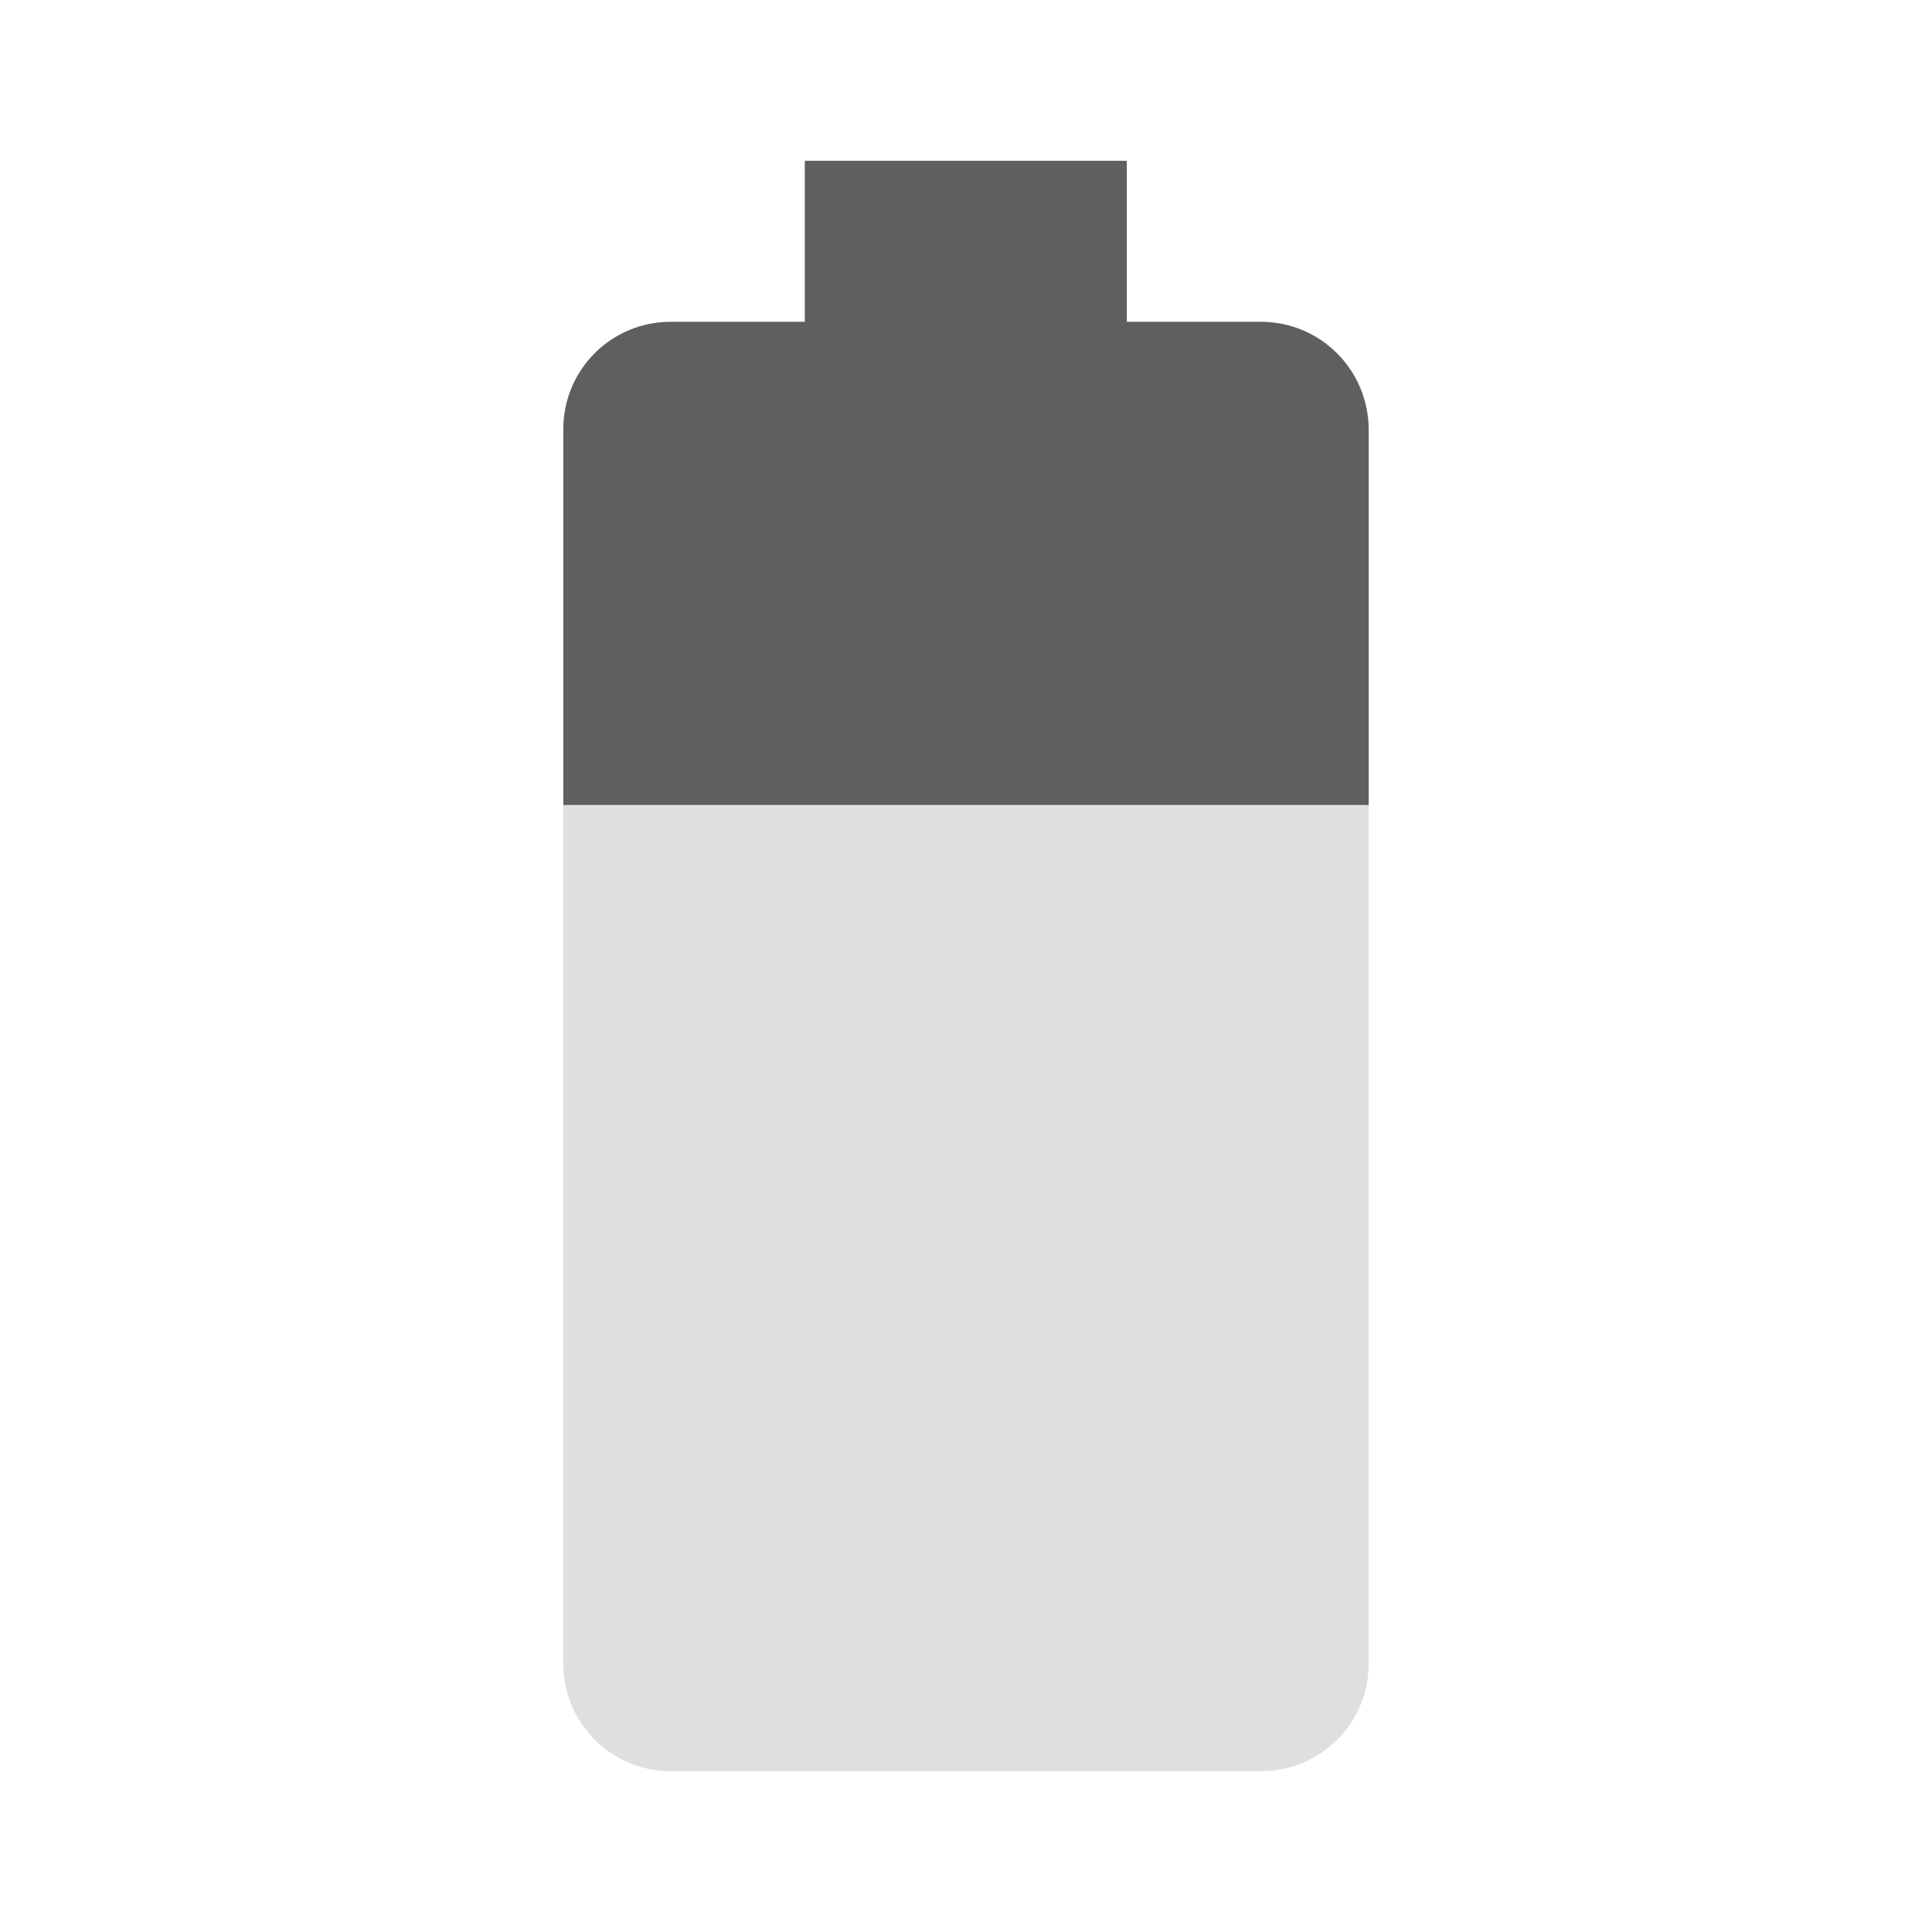
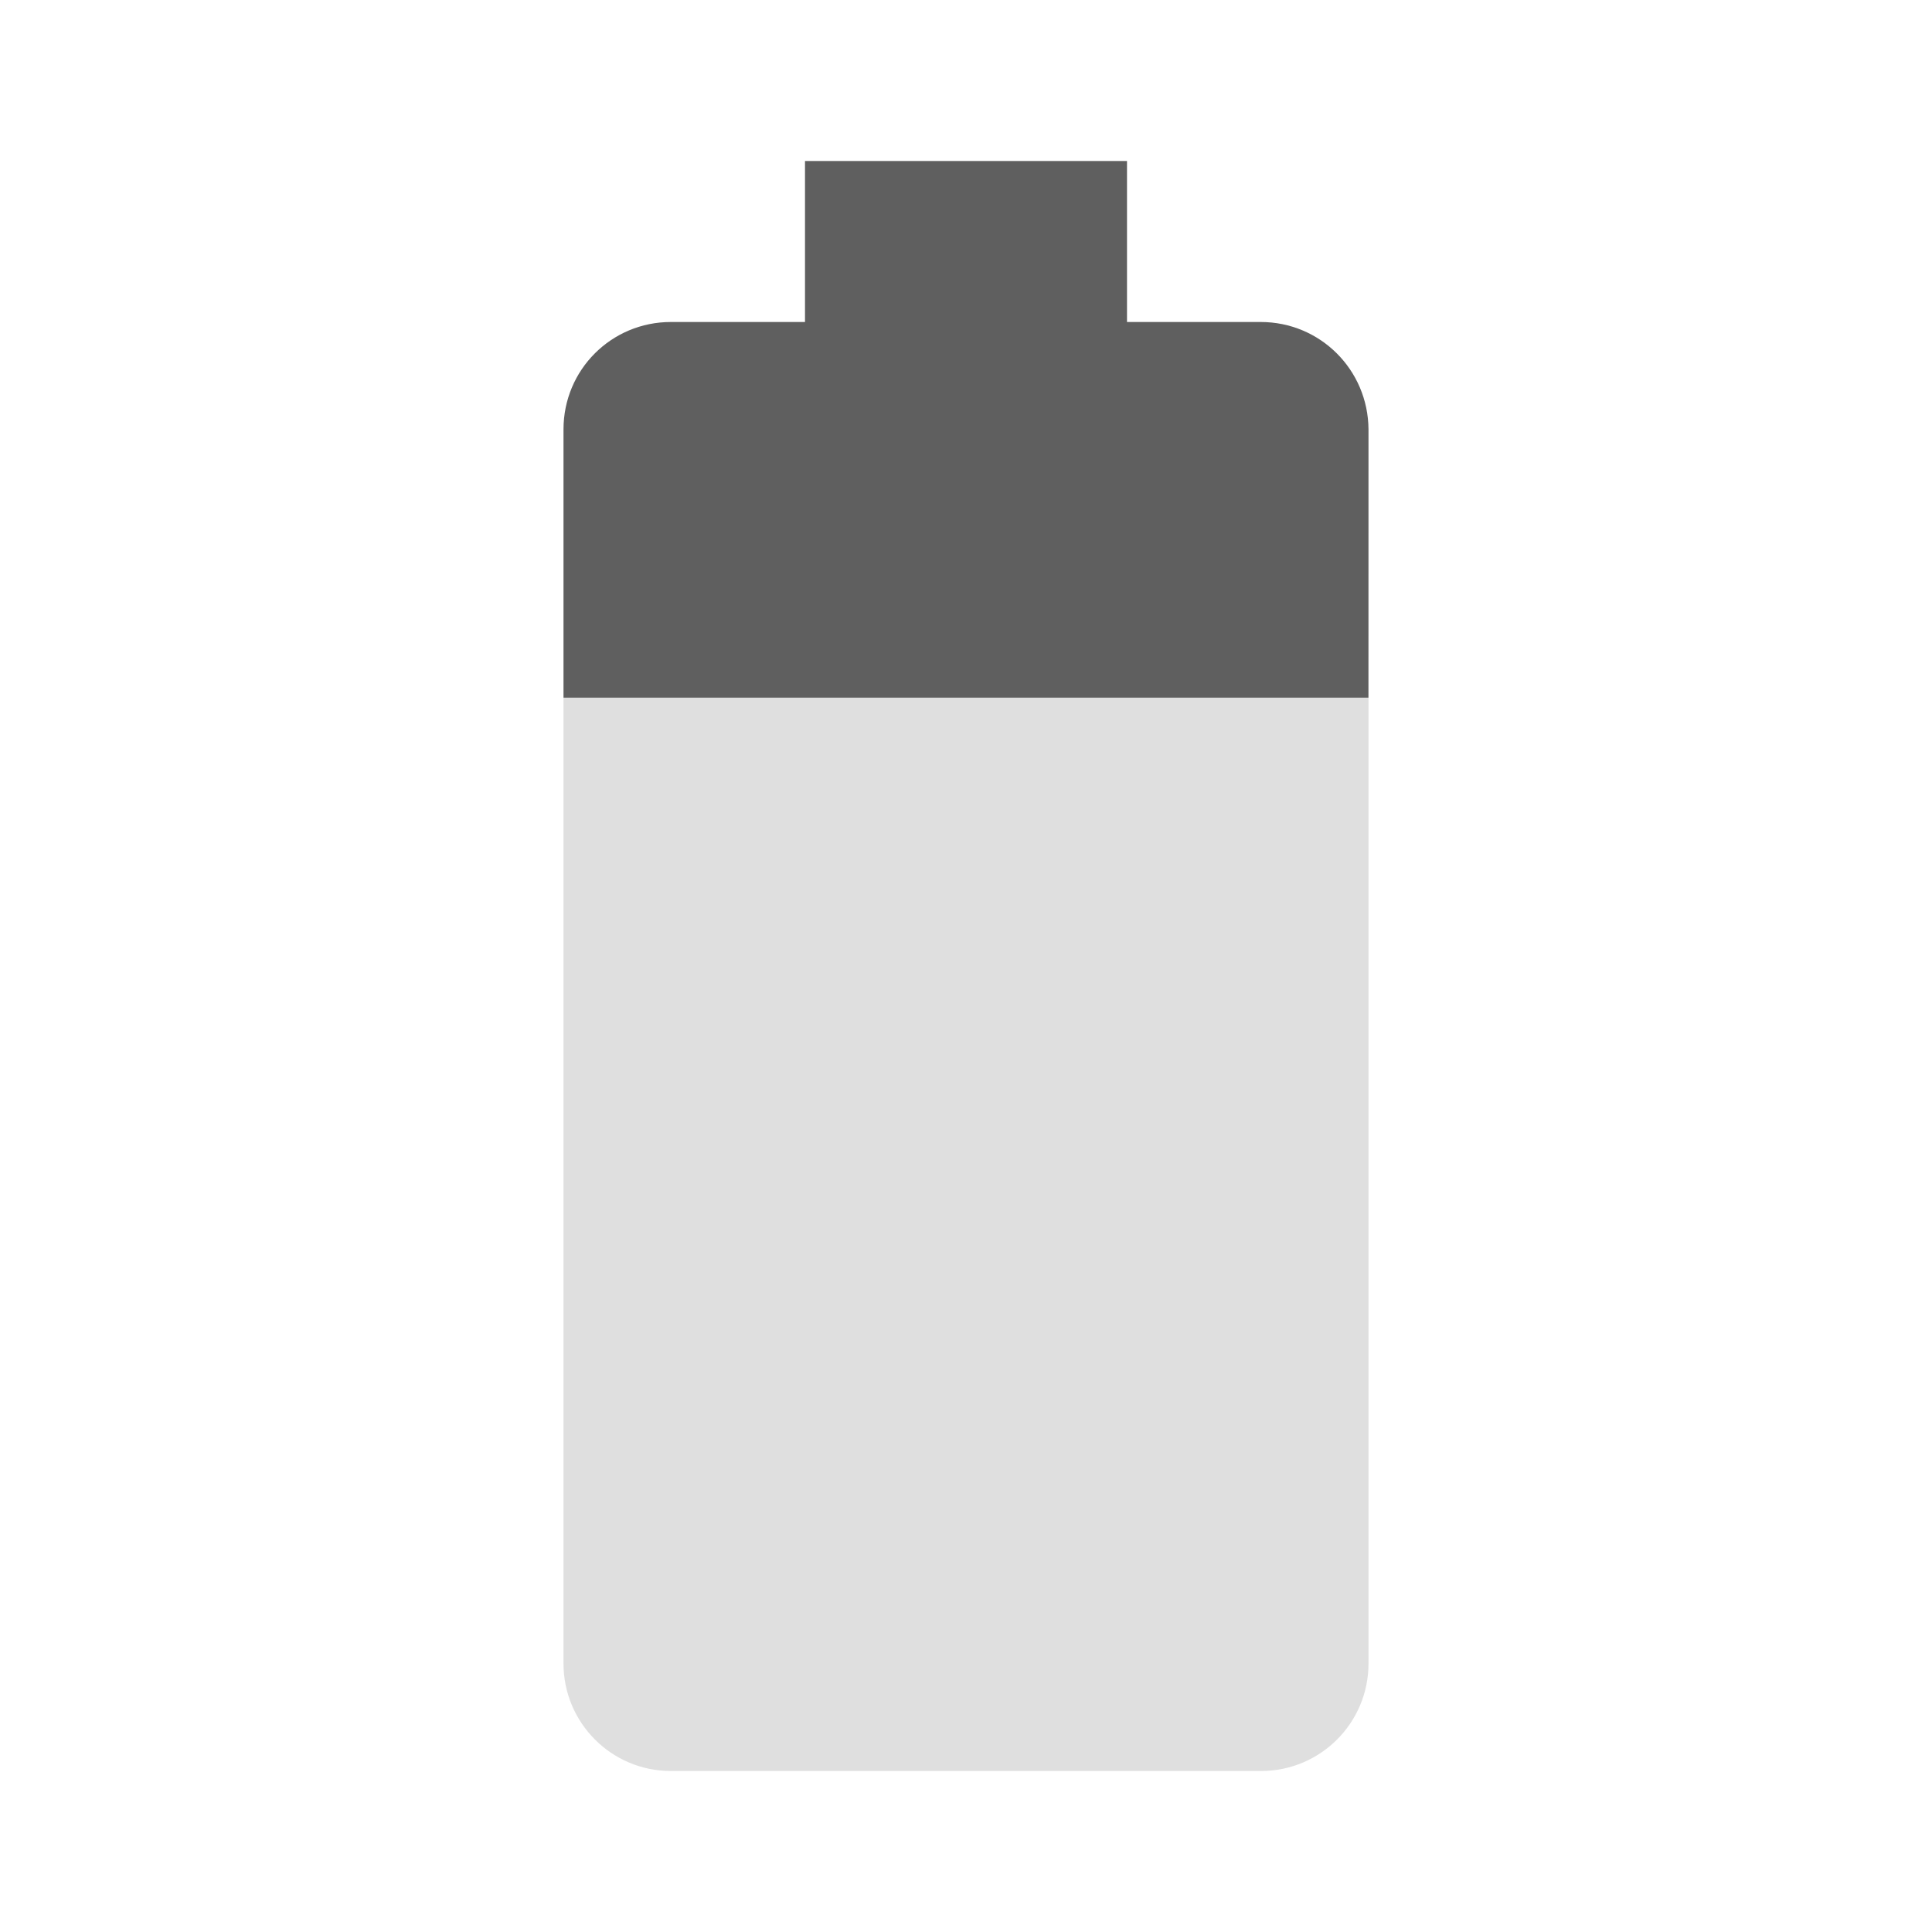
<svg xmlns="http://www.w3.org/2000/svg" viewBox="0 0 48 48">
-   <path d="M13.995 20v21.335c0 1.47 1.19 2.67 2.67 2.67h14.67c1.47 0 2.67-1.19 2.67-2.67v-21.335z" fill="#dfdfdf" />
-   <path d="M19.995 3.995v4h-3.33c-1.48 0-2.67 1.19-2.67 2.67v9.335h20.01v-9.335c-.01-1.48-1.2-2.67-2.68-2.67h-3.33v-4z" fill="#5f5f5f" />
+   <path d="m14 17.334v23.996c0 1.47 1.189 2.67 2.668 2.67h14.664c1.469 0 2.668-1.19 2.668-2.67v-23.996h-2e-3 1e-3z" fill="#dfdfdf" />
+   <path d="m33.999 17.334 1e-3 -6.666c-0.01-1.48-1.199-2.668-2.678-2.668h-3.322v-4h-8v4h-3.332c-1.479 0-2.668 1.188-2.668 2.668v6.666z" fill="#5f5f5f" />
</svg>
